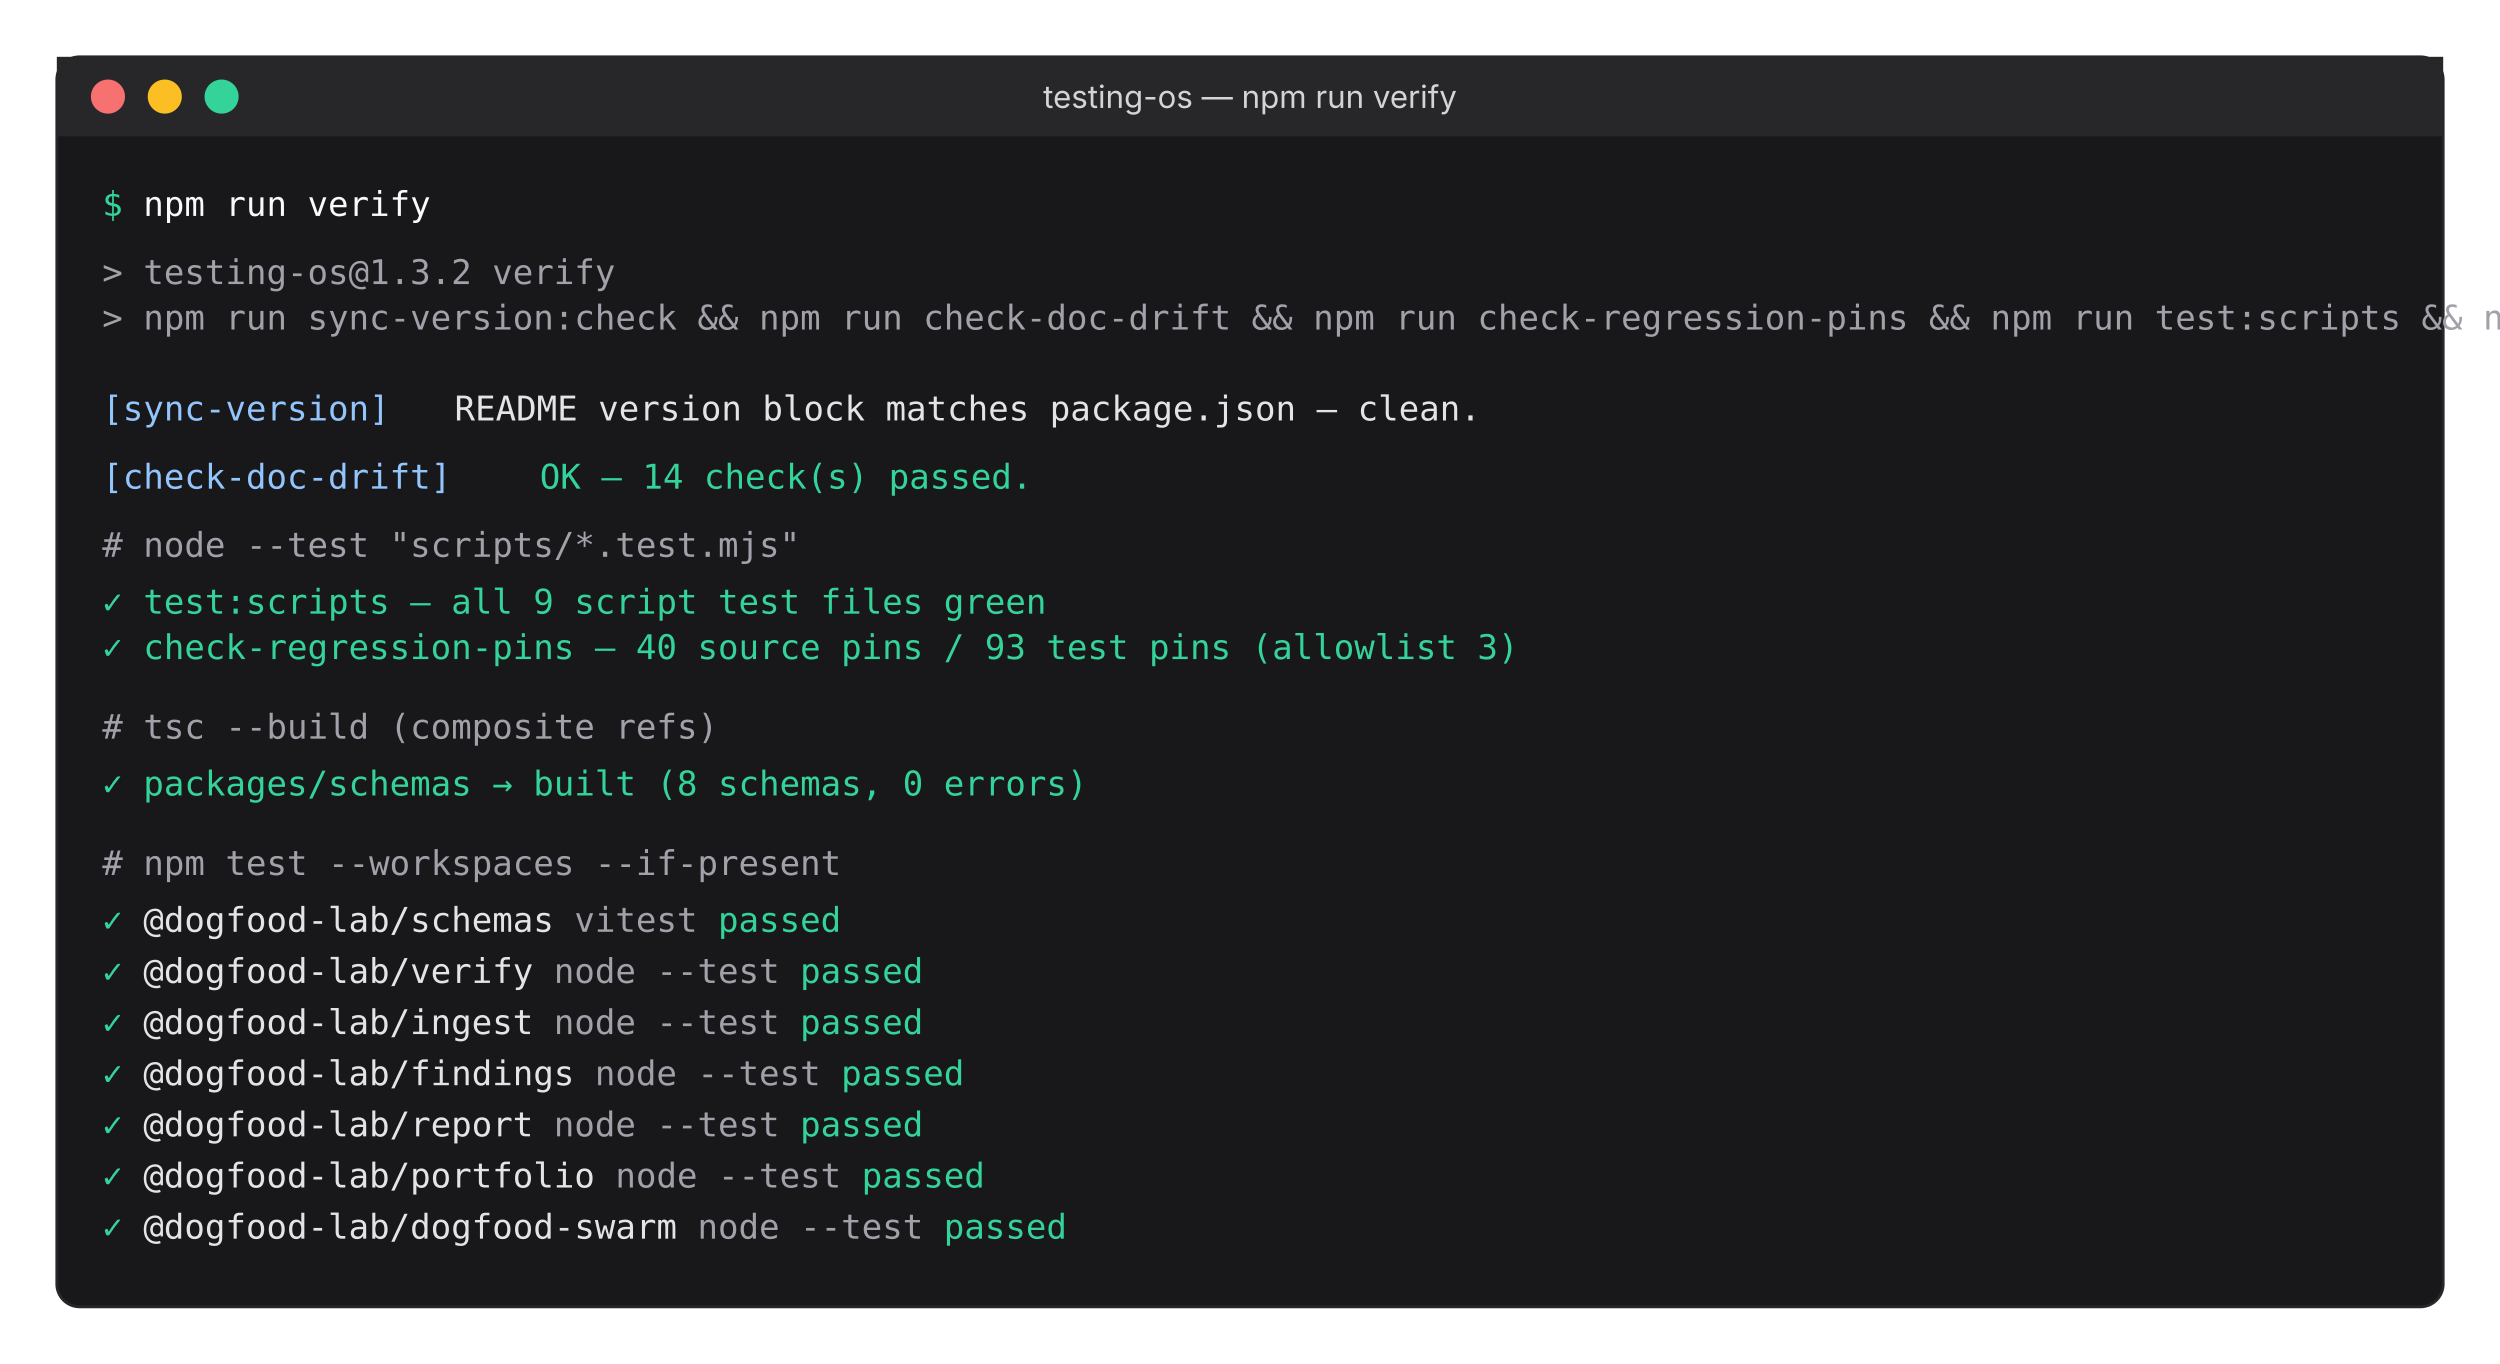
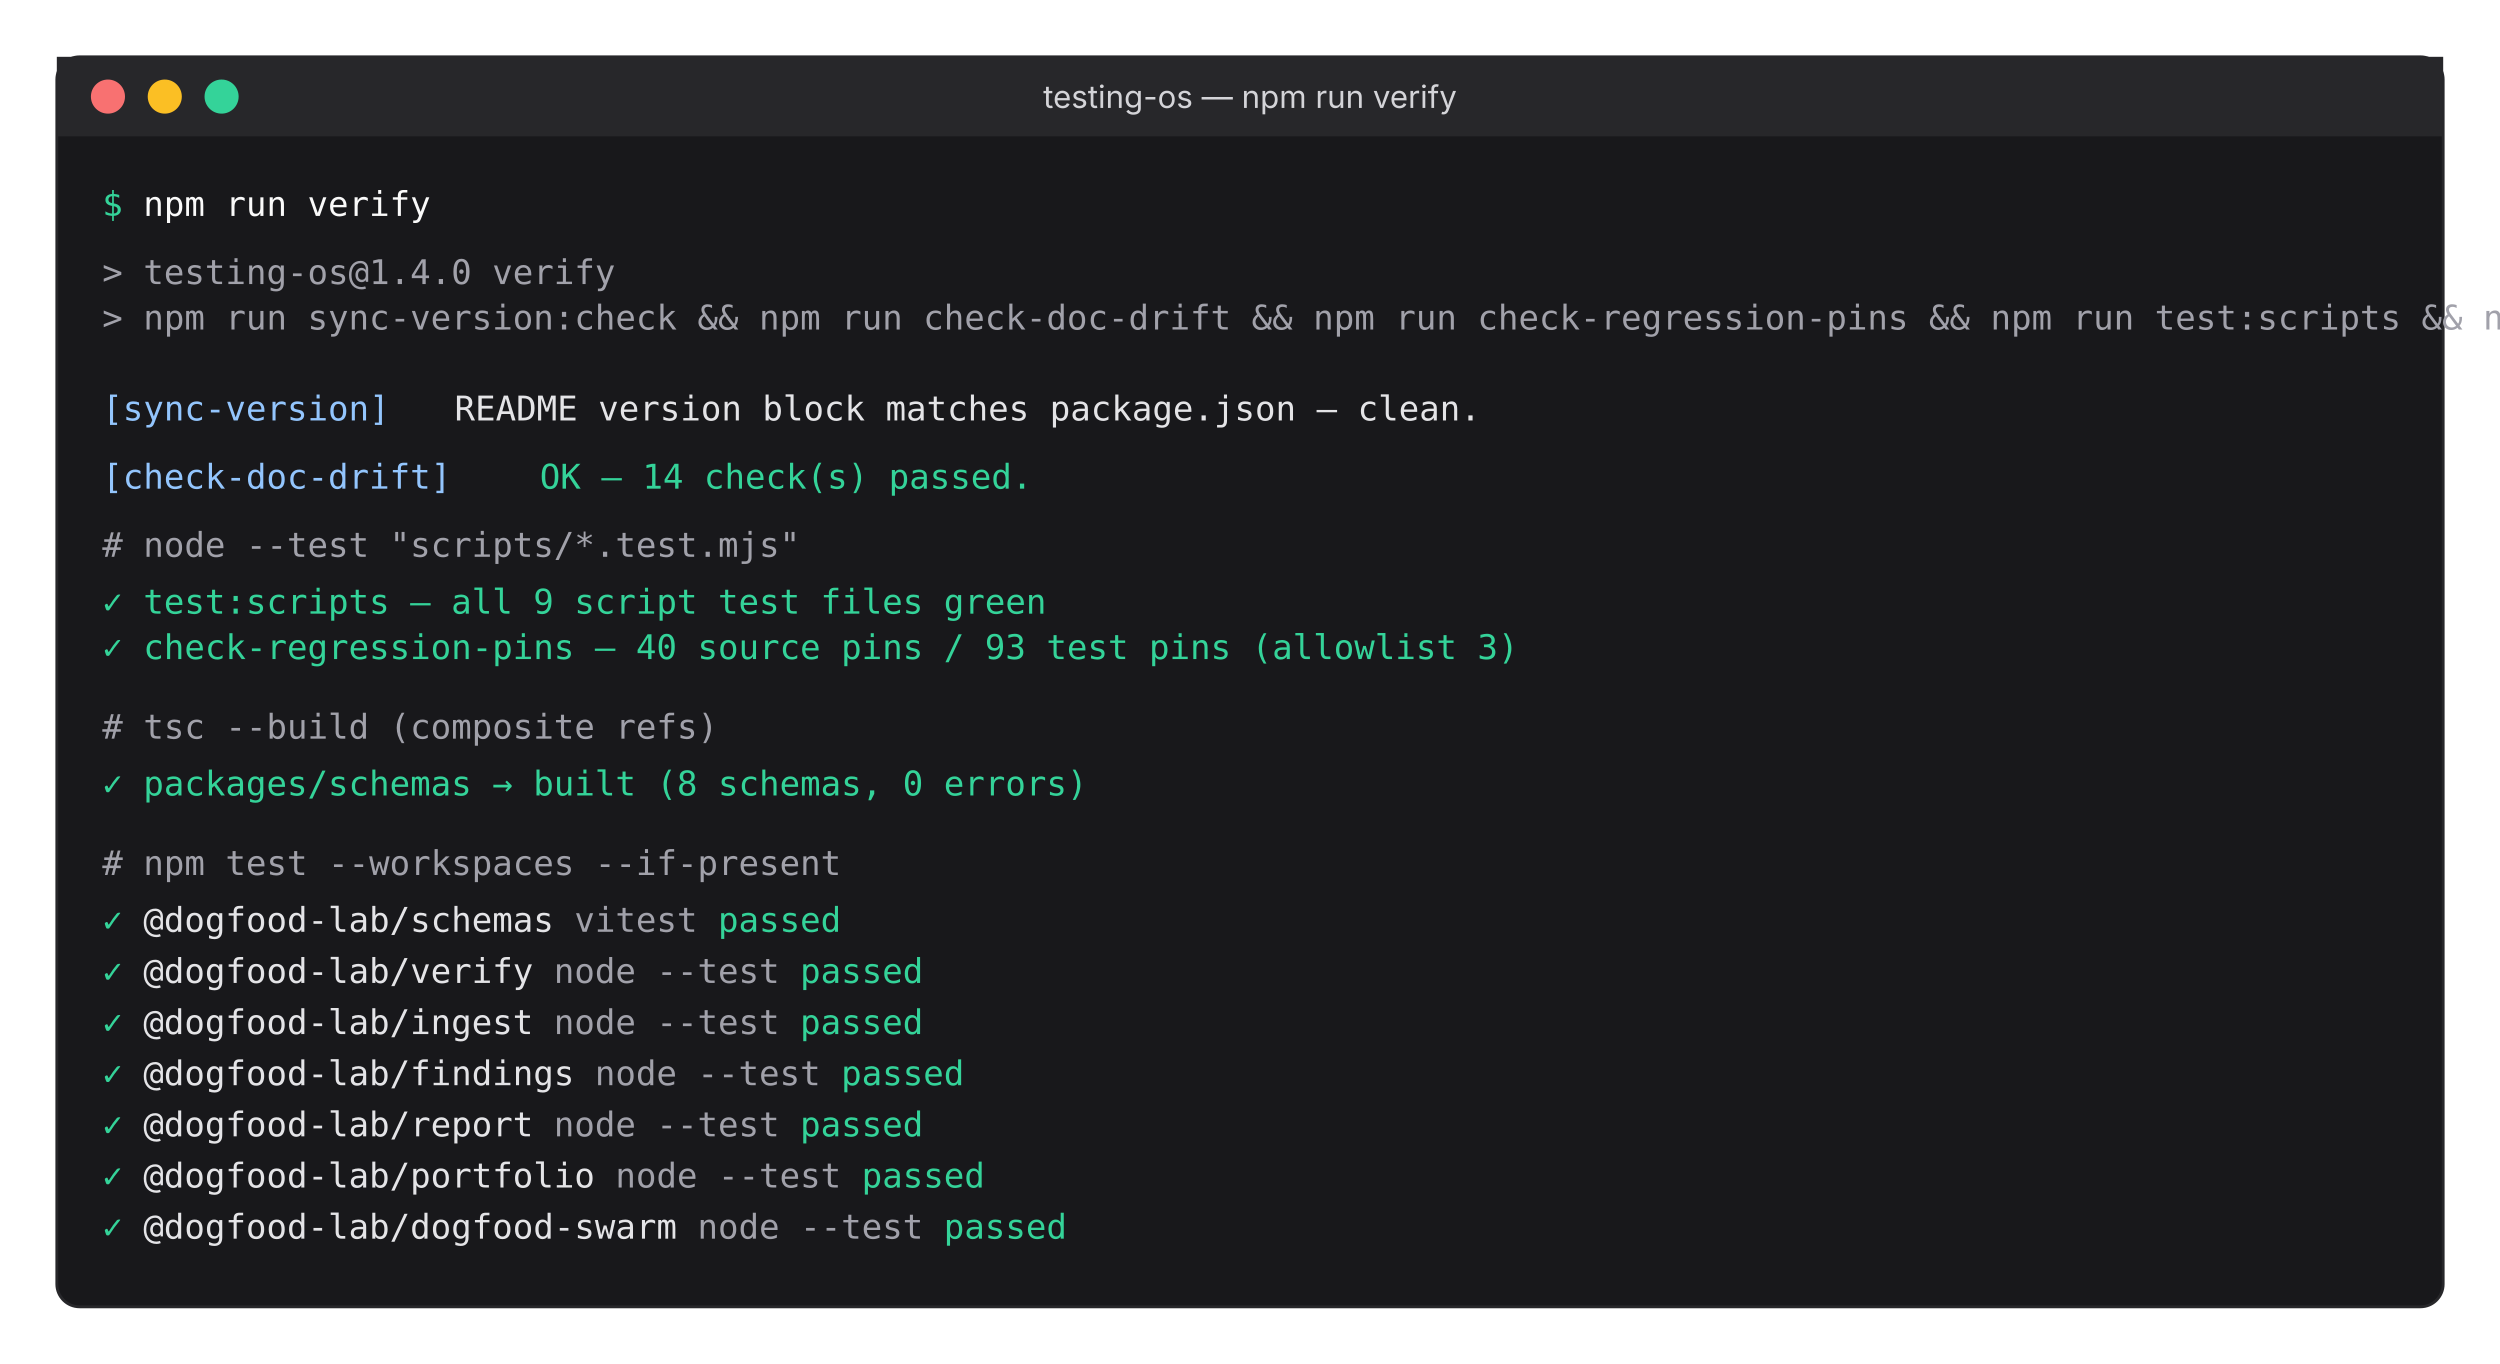
<svg xmlns="http://www.w3.org/2000/svg" viewBox="0 0 880 480" role="img" aria-labelledby="verify-title verify-desc" preserveAspectRatio="xMidYMid meet">
  <defs>
    <style>
      .term-bg { fill: transparent; }
      .term-frame { fill: #18181b; stroke: #27272a; stroke-width: 1; rx: 8; }
      .term-bar { fill: #27272a; rx: 8 8 0 0; }
      .term-dot-r { fill: #f87171; }
      .term-dot-y { fill: #fbbf24; }
      .term-dot-g { fill: #34d399; }
      .term-title { fill: #d4d4d8; font-family: 'Inter', system-ui, sans-serif; font-size: 11px; }
      .mono { font-family: 'JetBrains Mono', ui-monospace, 'Cascadia Code', monospace; font-size: 12px; }
      .text-prompt { fill: #34d399; }
      .text-cmd { fill: #fafafa; }
      .text-ok { fill: #34d399; }
      .text-info { fill: #93c5fd; }
      .text-dim { fill: #a1a1aa; }
      .text-body { fill: #e4e4e7; }
    </style>
  </defs>
  <rect width="880" height="480" class="term-bg" />
  <rect x="20" y="20" width="840" height="440" class="term-frame" />
  <rect x="20" y="20" width="840" height="28" class="term-bar" />
  <circle cx="38" cy="34" r="6" class="term-dot-r" />
  <circle cx="58" cy="34" r="6" class="term-dot-y" />
  <circle cx="78" cy="34" r="6" class="term-dot-g" />
  <text x="440" y="38" text-anchor="middle" class="term-title">testing-os — npm run verify</text>
  <g class="mono">
    <text x="36" y="76">
      <tspan class="text-prompt">$</tspan>
      <tspan class="text-cmd">npm run verify</tspan>
    </text>
-     <text x="36" y="100" class="text-dim">&gt; testing-os@1.3.2 verify</text>
+     <text x="36" y="100" class="text-dim">&gt; testing-os@1.4.0 verify</text>
    <text x="36" y="116" class="text-dim">&gt; npm run sync-version:check &amp;&amp; npm run check-doc-drift &amp;&amp; npm run check-regression-pins &amp;&amp; npm run test:scripts &amp;&amp; npm run build &amp;&amp; npm run test</text>
    <text x="36" y="148" class="text-info">[sync-version]</text>
    <text x="160" y="148" class="text-body"> README version block matches package.json — clean.</text>
    <text x="36" y="172" class="text-info">[check-doc-drift]</text>
    <text x="190" y="172" class="text-ok"> OK — 14 check(s) passed.</text>
    <text x="36" y="196" class="text-dim"># node --test "scripts/*.test.mjs"</text>
    <text x="36" y="216" class="text-ok">  ✓ test:scripts — all 9 script test files green</text>
    <text x="36" y="232" class="text-ok">  ✓ check-regression-pins — 40 source pins / 93 test pins (allowlist 3)</text>
    <text x="36" y="260" class="text-dim"># tsc --build (composite refs)</text>
    <text x="36" y="280" class="text-ok">  ✓ packages/schemas → built (8 schemas, 0 errors)</text>
    <text x="36" y="308" class="text-dim"># npm test --workspaces --if-present</text>
    <text x="36" y="328">
      <tspan class="text-ok">  ✓</tspan>
      <tspan class="text-body">@dogfood-lab/schemas         </tspan>
      <tspan class="text-dim">vitest</tspan>
      <tspan class="text-ok">passed</tspan>
    </text>
    <text x="36" y="346">
      <tspan class="text-ok">  ✓</tspan>
      <tspan class="text-body">@dogfood-lab/verify          </tspan>
      <tspan class="text-dim">node --test</tspan>
      <tspan class="text-ok">passed</tspan>
    </text>
    <text x="36" y="364">
      <tspan class="text-ok">  ✓</tspan>
      <tspan class="text-body">@dogfood-lab/ingest          </tspan>
      <tspan class="text-dim">node --test</tspan>
      <tspan class="text-ok">passed</tspan>
    </text>
    <text x="36" y="382">
      <tspan class="text-ok">  ✓</tspan>
      <tspan class="text-body">@dogfood-lab/findings        </tspan>
      <tspan class="text-dim">node --test</tspan>
      <tspan class="text-ok">passed</tspan>
    </text>
    <text x="36" y="400">
      <tspan class="text-ok">  ✓</tspan>
      <tspan class="text-body">@dogfood-lab/report          </tspan>
      <tspan class="text-dim">node --test</tspan>
      <tspan class="text-ok">passed</tspan>
    </text>
    <text x="36" y="418">
      <tspan class="text-ok">  ✓</tspan>
      <tspan class="text-body">@dogfood-lab/portfolio       </tspan>
      <tspan class="text-dim">node --test</tspan>
      <tspan class="text-ok">passed</tspan>
    </text>
    <text x="36" y="436">
      <tspan class="text-ok">  ✓</tspan>
      <tspan class="text-body">@dogfood-lab/dogfood-swarm   </tspan>
      <tspan class="text-dim">node --test</tspan>
      <tspan class="text-ok">passed</tspan>
    </text>
  </g>
</svg>
